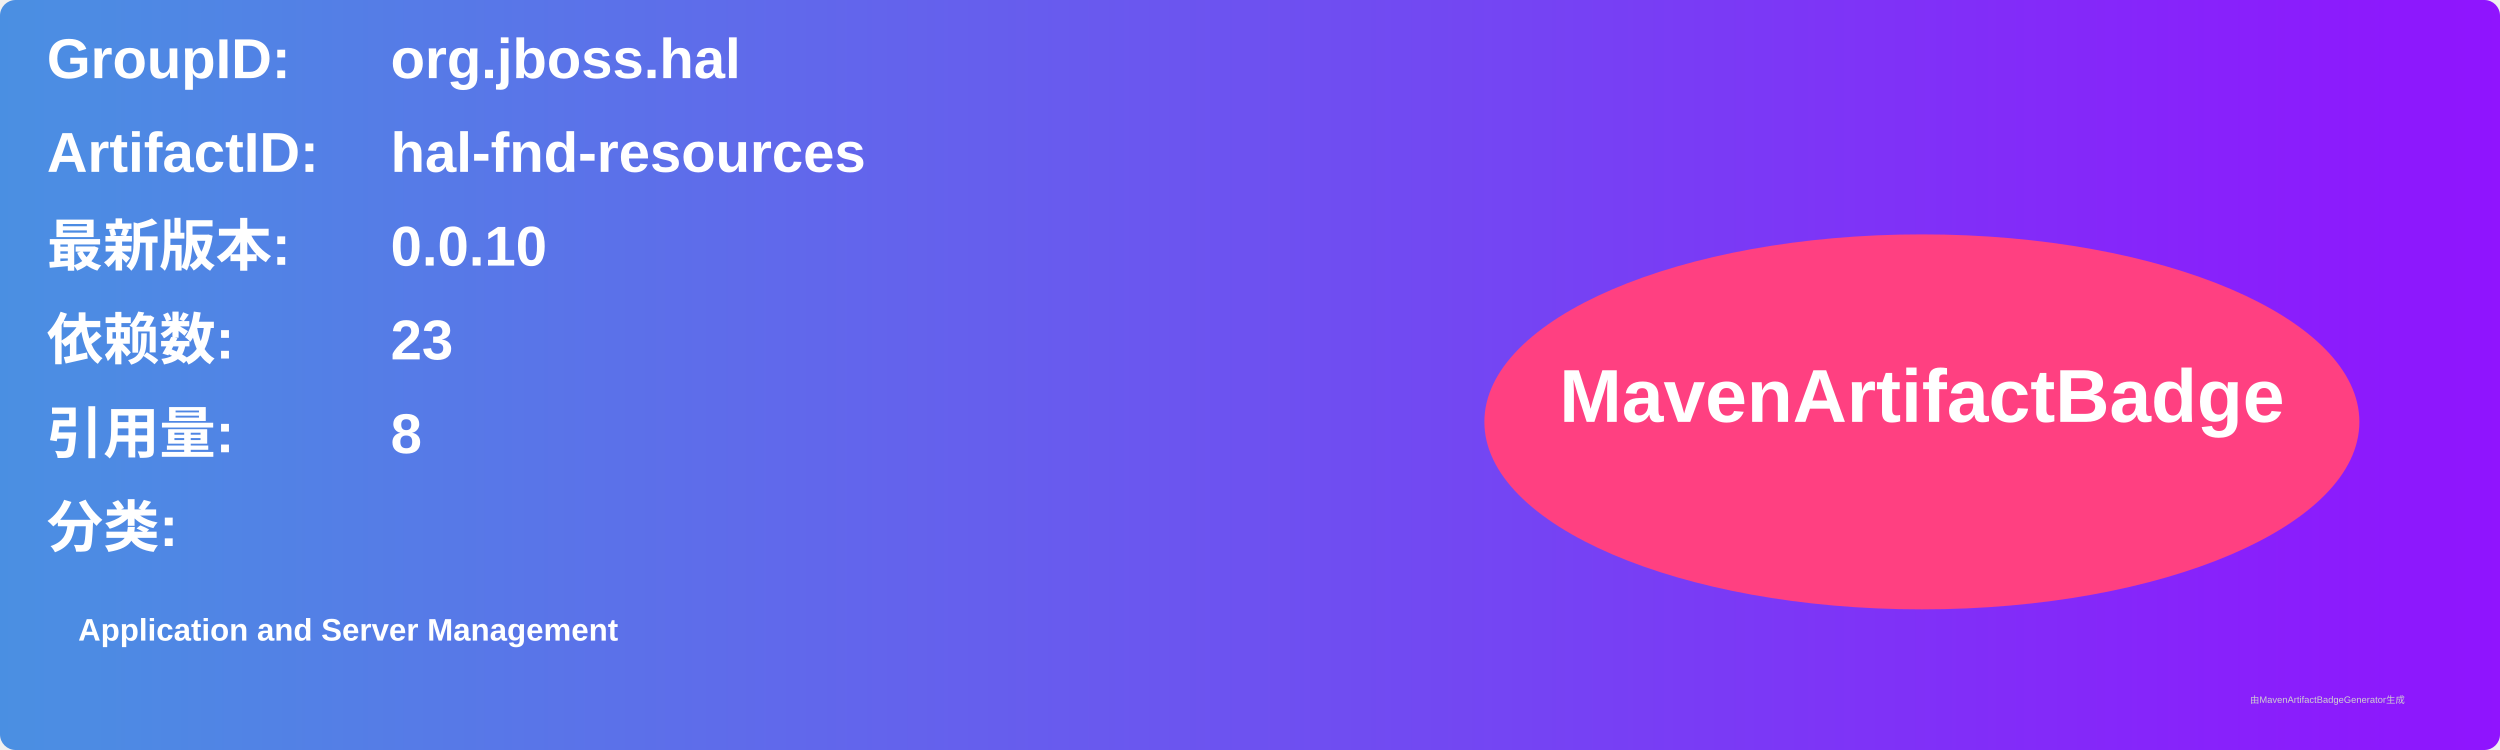
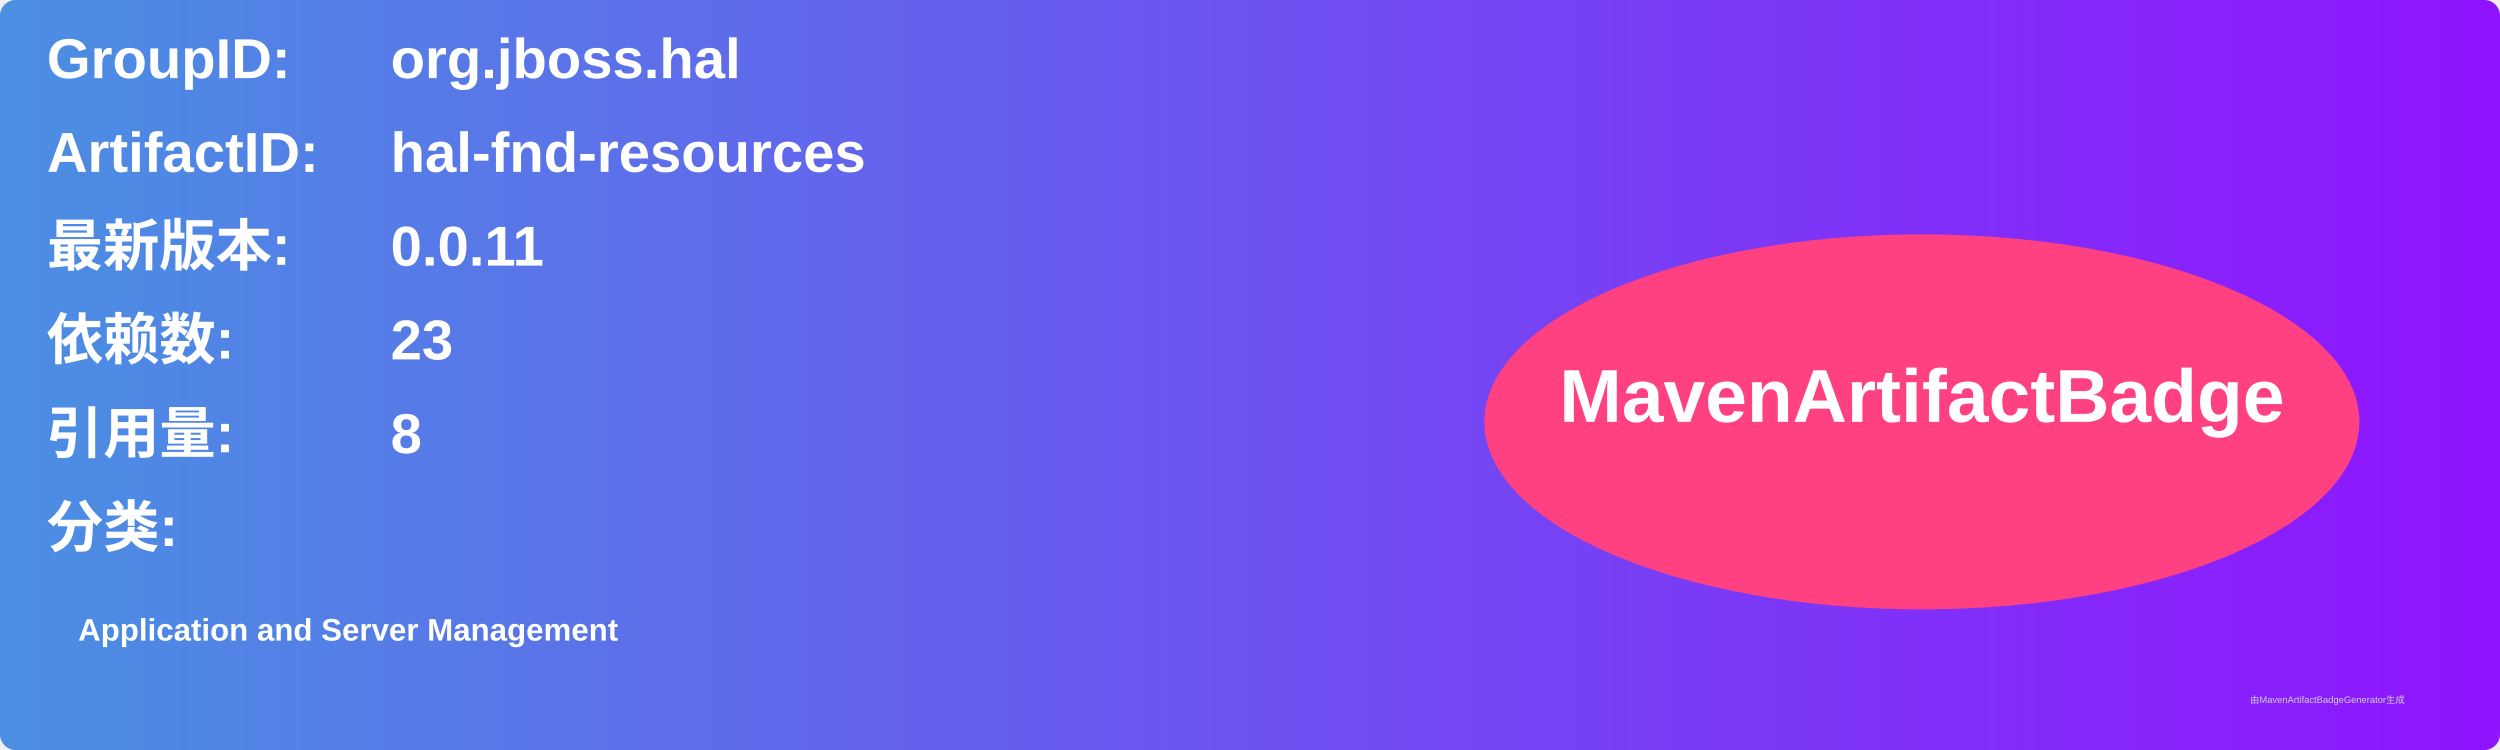
<svg xmlns="http://www.w3.org/2000/svg" width="800" height="240" viewBox="0 0 800 240">
  <linearGradient id="grad" x1="0%" y1="0%" x2="100%" y2="0%">
    <stop offset="0%" stop-color="#4a90e2" />
    <stop offset="100%" stop-color="#9013fe" />
  </linearGradient>
  <rect width="100%" height="100%" rx="5" ry="5" fill="url(#grad)" />
  <g transform="translate(15, 15)">
    <text x="0" y="10" font-family="Arial" font-size="18" fill="white" font-weight="bold" width="260">GroupID:</text>
    <text x="110" y="10" font-family="Arial" font-size="18" fill="white" font-weight="bold" width="460">org.jboss.hal</text>
    <text x="0" y="40" font-family="Arial" font-size="18" fill="white" font-weight="bold" width="260">ArtifactID:</text>
    <text x="110" y="40" font-family="Arial" font-size="18" fill="white" font-weight="bold" width="460">hal-fnd-resources</text>
    <text x="0" y="70" font-family="Arial" font-size="18" fill="white" font-weight="bold">最新版本:</text>
    <text x="110" y="70" font-family="Arial" font-size="18" fill="white" font-weight="bold">
-       <tspan font-weight="bold">0.0.10</tspan>
+       <tspan font-weight="bold">0.0.11</tspan>
    </text>
    <text x="0" y="100" font-family="Arial" font-size="18" fill="white" font-weight="bold">依赖数: </text>
    <text x="110" y="100" font-family="Arial" font-size="18" fill="white">
      <tspan font-weight="bold">23</tspan>
    </text>
    <text x="0" y="130" font-family="Arial" font-size="18" fill="white" font-weight="bold">引用量: </text>
    <text x="110" y="130" font-family="Arial" font-size="18" fill="white">
      <tspan font-weight="bold">8</tspan>
    </text>
    <text x="0" y="160" font-family="Arial" font-size="18" fill="white" font-weight="bold">分类:</text>
    <text x="10" y="190" font-family="Arial" font-size="10" fill="white">
      <tspan font-weight="bold">Application and Server Management</tspan>
    </text>
    <ellipse cx="600" cy="120" rx="140" ry="60" fill="#ff4081" />
    <text x="600" y="120" text-anchor="middle" font-family="Arial" font-size="24" fill="white" font-weight="bold">MavenArtifactBadge</text>
  </g>
  <text x="720" y="225" font-family="Arial" font-size="3" fill="#d0d0d0">由MavenArtifactBadgeGenerator生成</text>
</svg>
